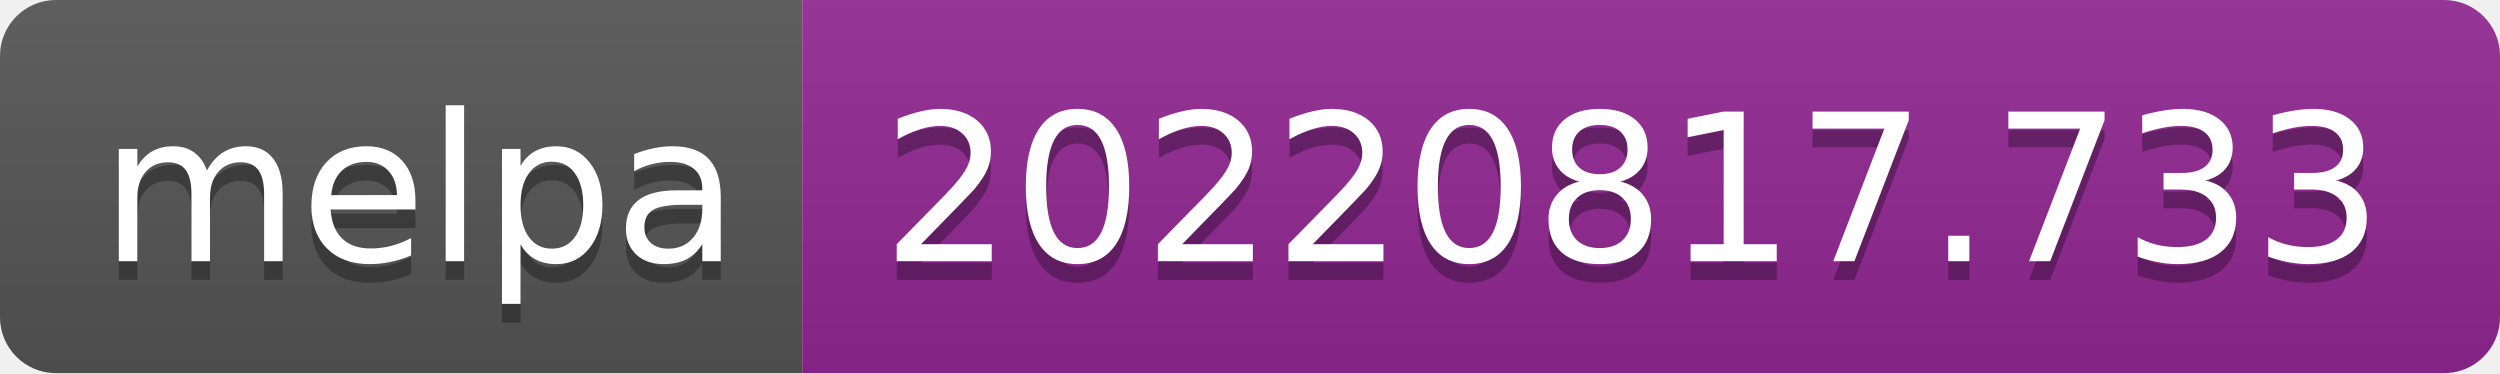
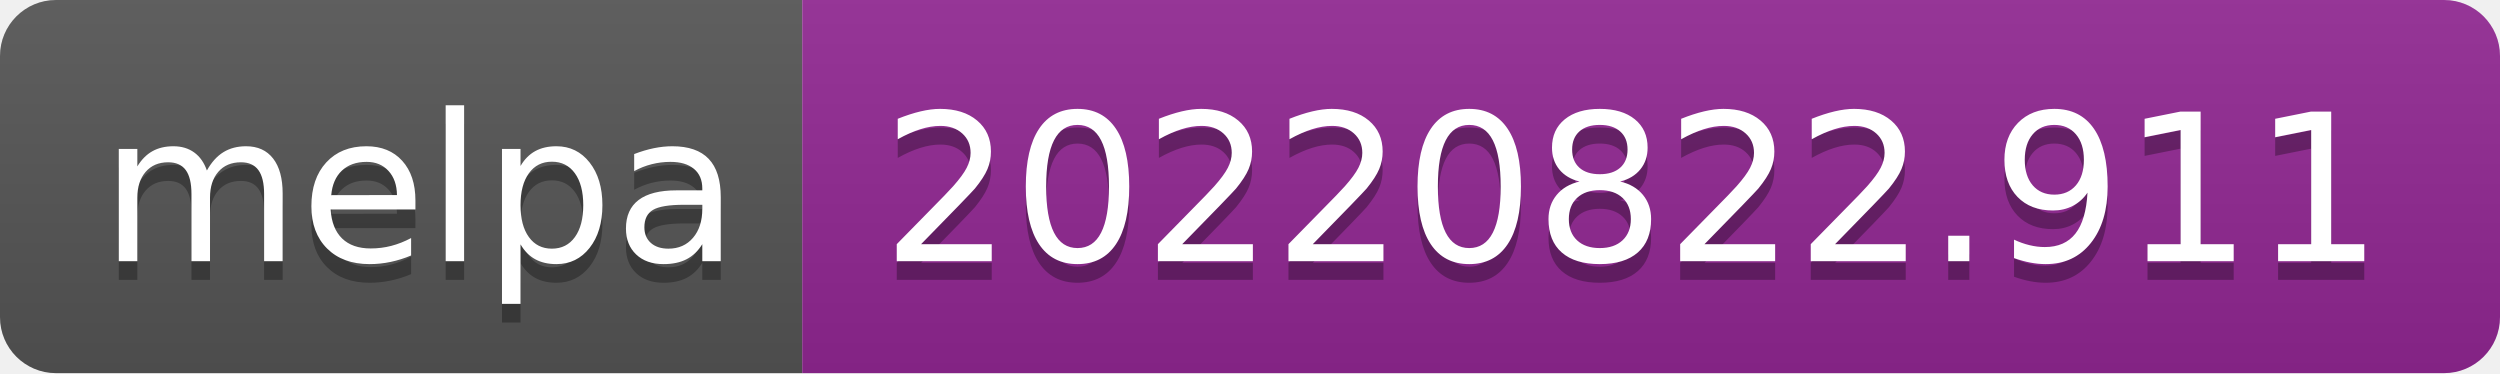
- <svg xmlns="http://www.w3.org/2000/svg" width="134" height="20" role="img" aria-label="melpa: 20220817.733">
+ <svg xmlns="http://www.w3.org/2000/svg" width="134" height="20" role="img" aria-label="melpa: 20220822.911">
  <linearGradient id="s" x2="0" y2="100%">
    <stop offset="0" stop-color="#bbb" stop-opacity=".1" />
    <stop offset="1" stop-opacity=".1" />
  </linearGradient>
  <clipPath id="r">
    <rect width="134" height="20" rx="3" fill="#fff" />
  </clipPath>
  <g clip-path="url(#r)">
    <rect width="43" height="20" fill="#555" />
    <rect x="43" width="91" height="20" fill="#922793" />
    <rect width="134" height="20" fill="url(#s)" />
  </g>
  <g fill="#fff" text-anchor="middle" font-family="Verdana,Geneva,DejaVu Sans,sans-serif" text-rendering="geometricPrecision" font-size="110">
    <text aria-hidden="true" x="225" y="150" fill="#010101" fill-opacity=".3" transform="scale(.1)" textLength="330">melpa</text>
    <text x="225" y="140" transform="scale(.1)" fill="#fff" textLength="330">melpa</text>
-     <text aria-hidden="true" x="875" y="150" fill="#010101" fill-opacity=".3" transform="scale(.1)" textLength="810">20220817.733</text>
-     <text x="875" y="140" transform="scale(.1)" fill="#fff" textLength="810">20220817.733</text>
+     <text aria-hidden="true" x="875" y="150" fill="#010101" fill-opacity=".3" transform="scale(.1)" textLength="810">20220822.911</text>
+     <text x="875" y="140" transform="scale(.1)" fill="#fff" textLength="810">20220822.911</text>
  </g>
</svg>
